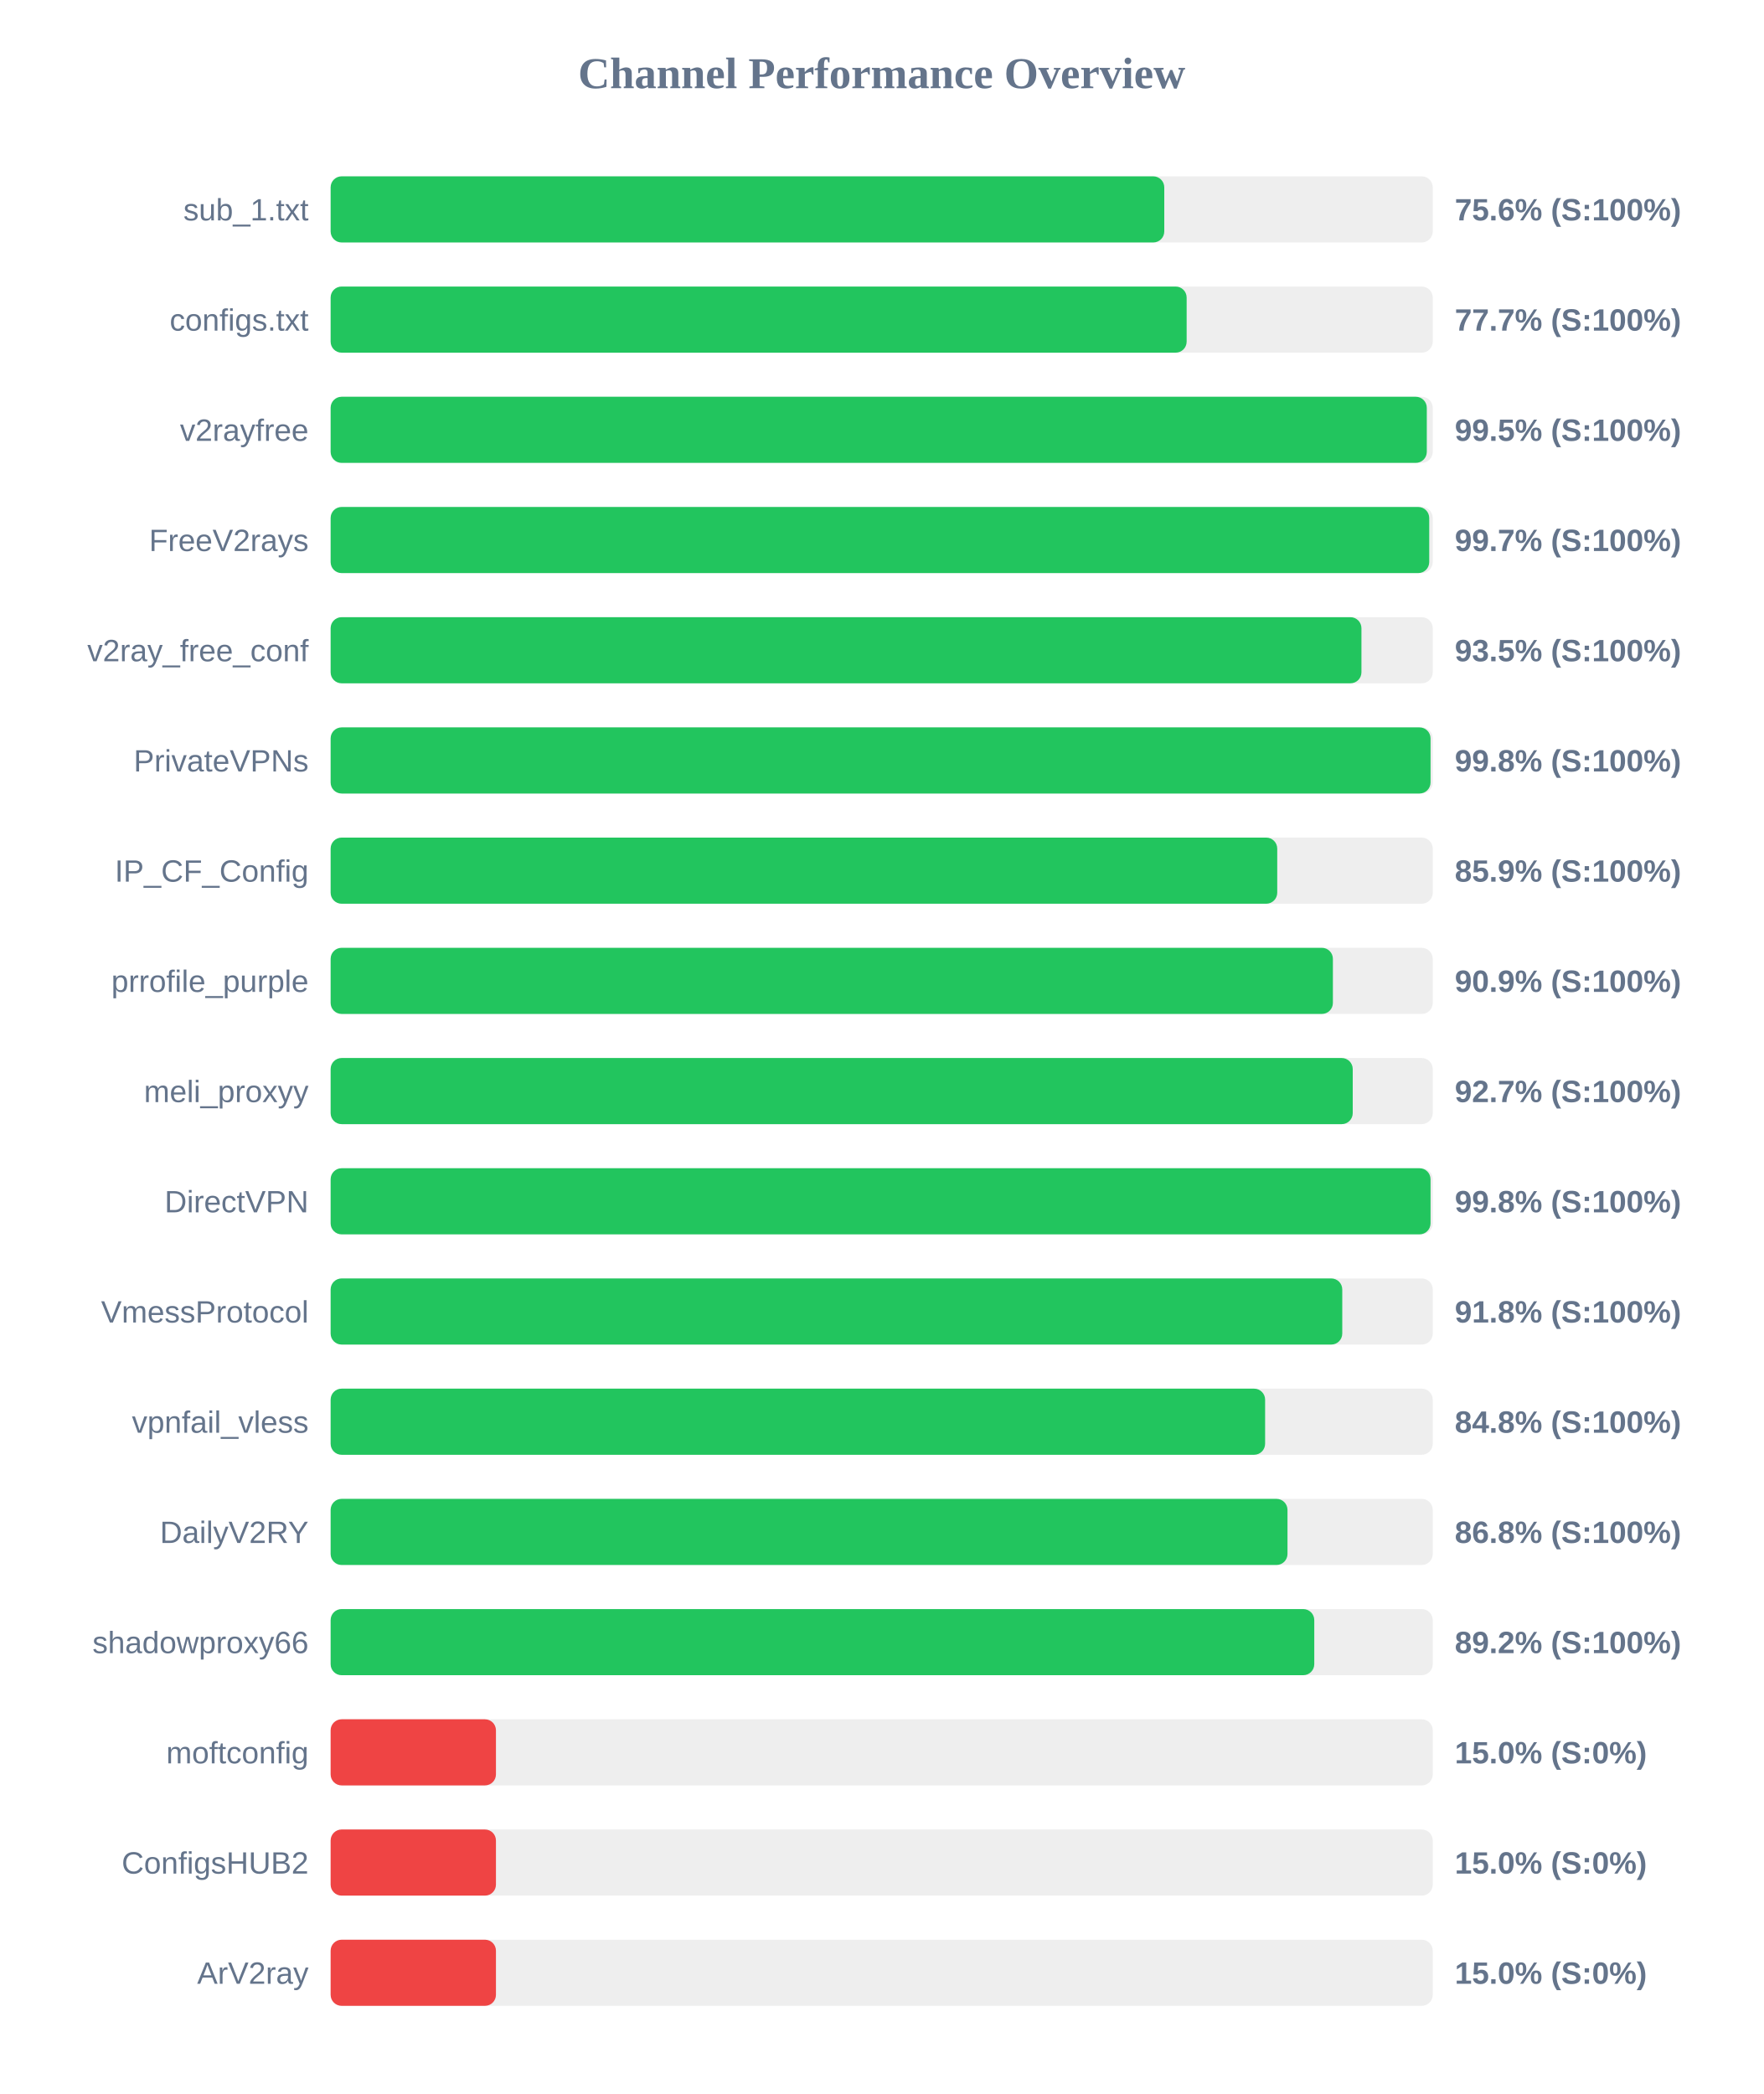
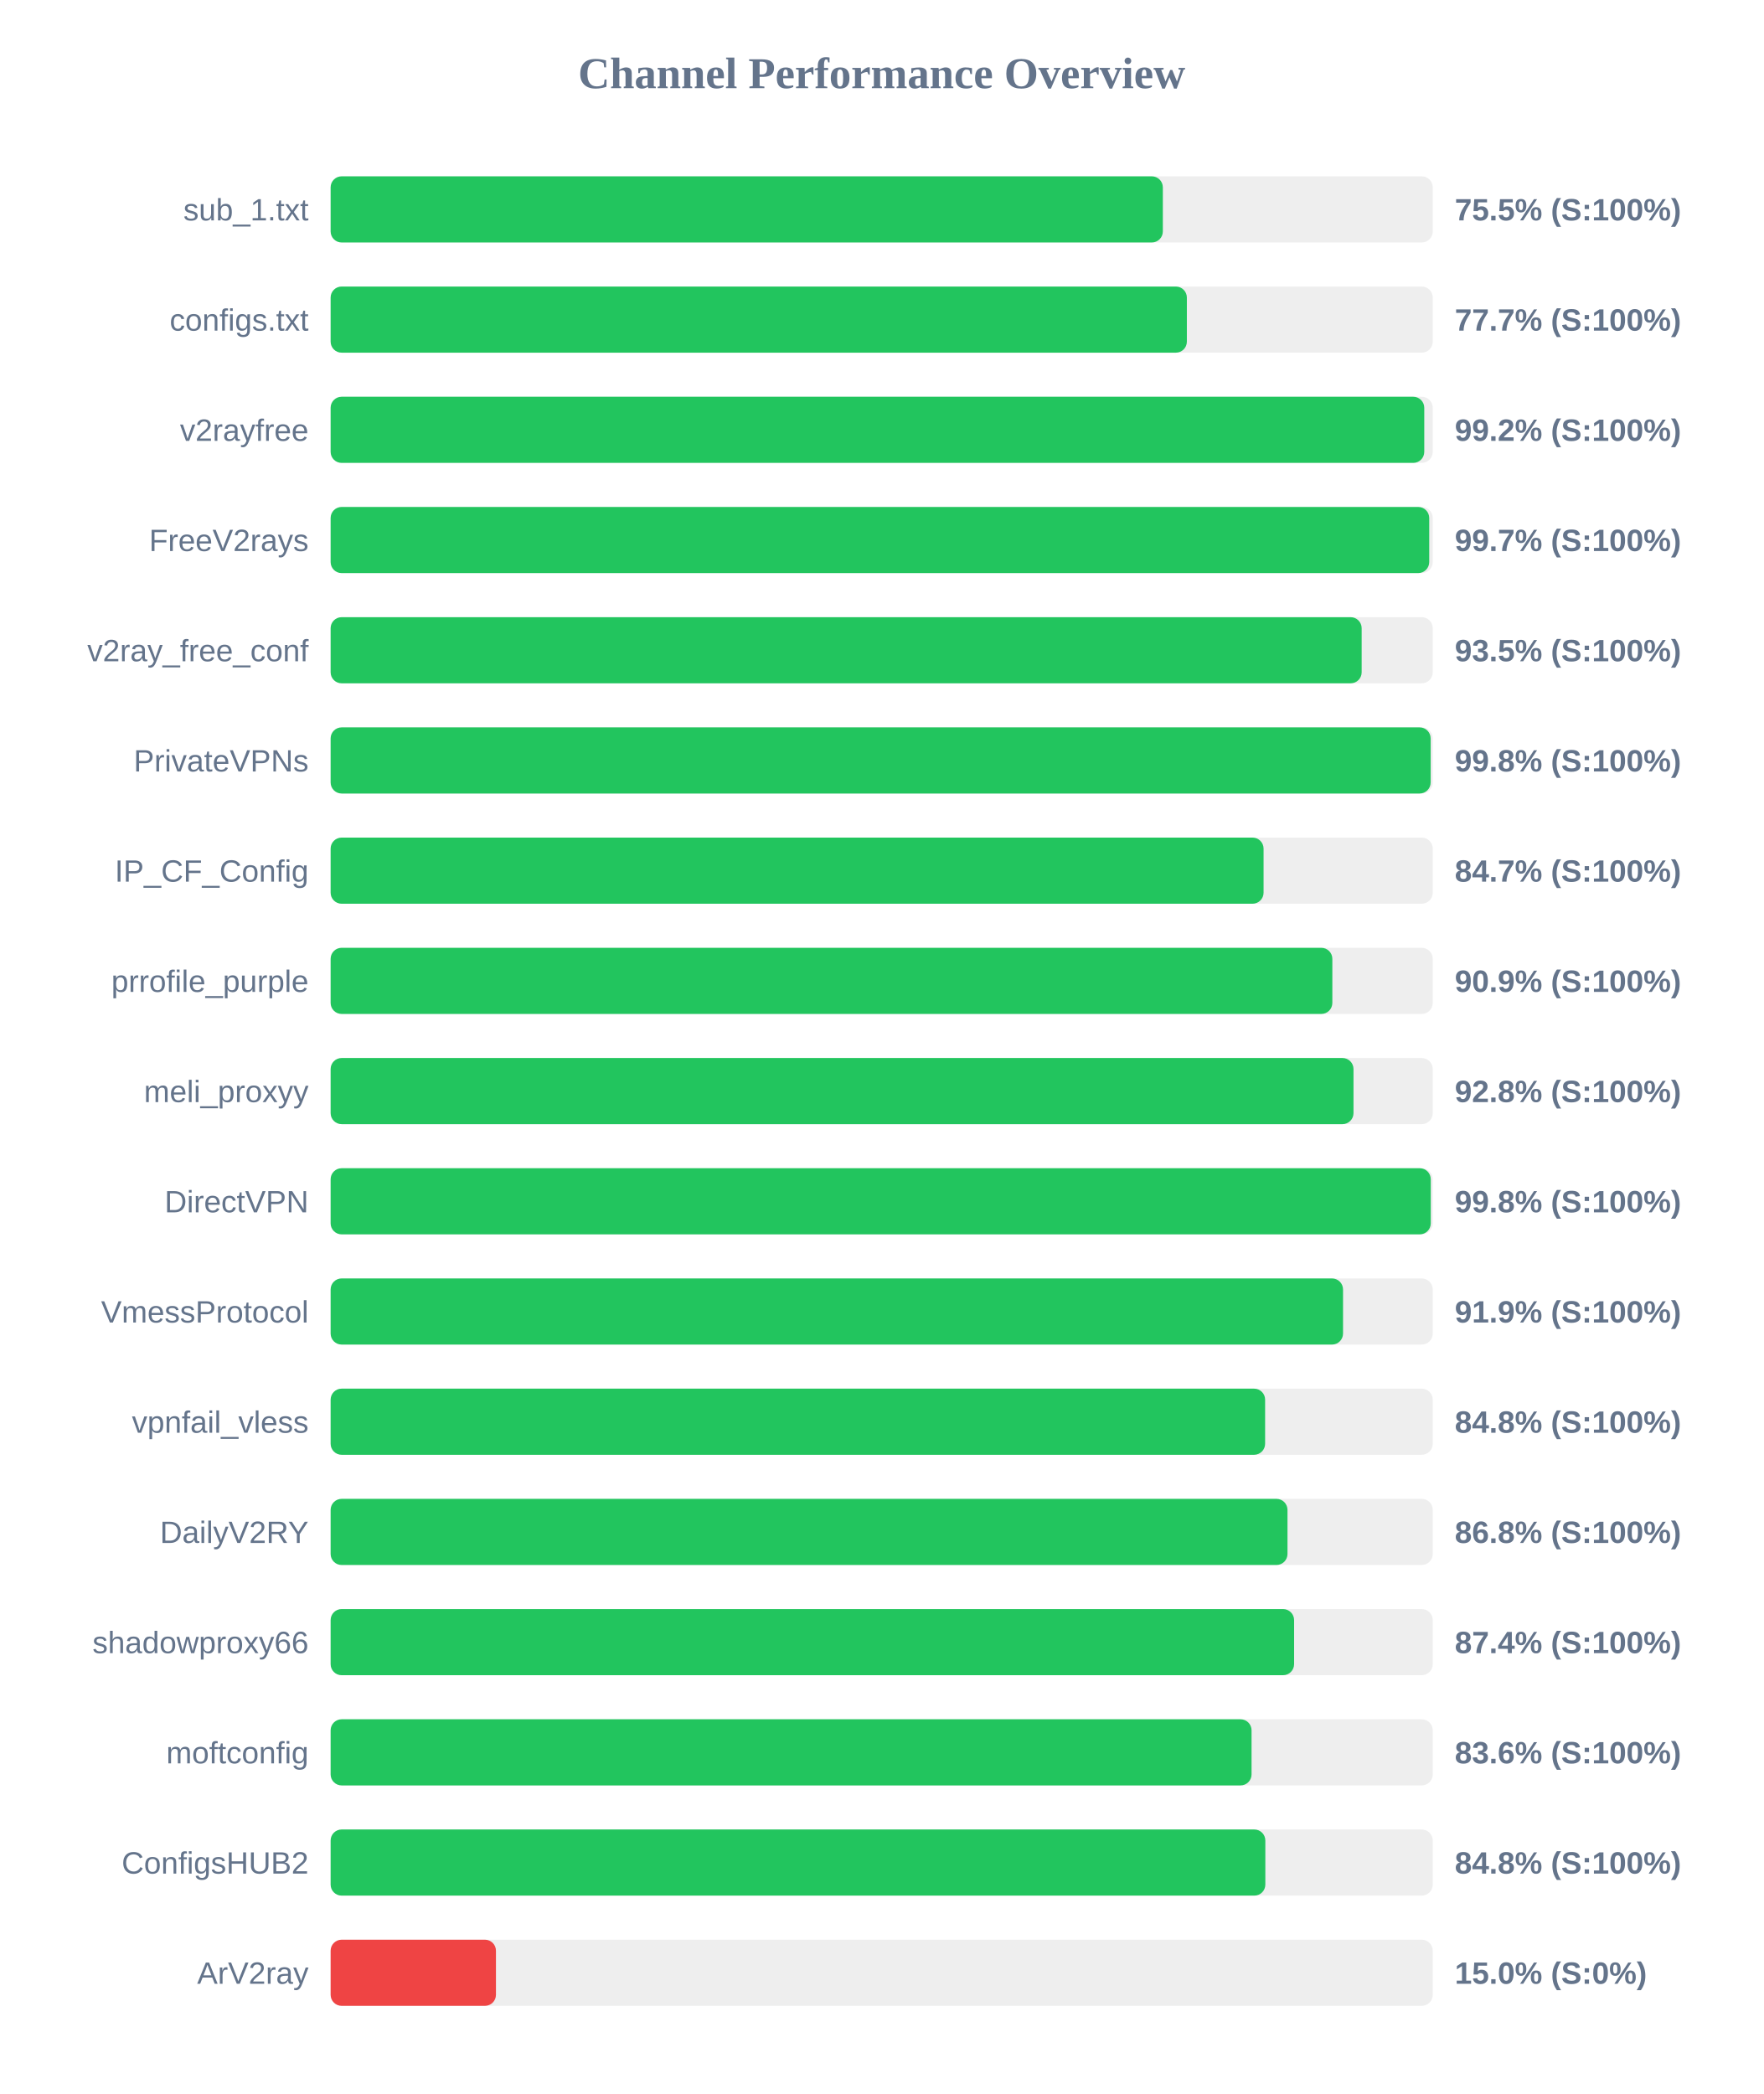
<svg xmlns="http://www.w3.org/2000/svg" width="800" height="950" version="1.1">
  <style>
        .row { font: 14px Arial; fill: #64748b; }
        .score { font: bold 14px Arial; fill: #64748b; }
    </style>
  <text x="400" y="40" text-anchor="middle" font-size="20px" font-weight="bold" fill="#64748b">Channel Performance Overview</text>
  <rect x="150" y="80" width="500" height="30" fill="#eee" rx="5" />
-   <rect x="150" y="80" width="378.2" height="30" fill="#22c55e" rx="5" />
+   <rect x="150" y="80" width="377.55" height="30" fill="#22c55e" rx="5" />
  <text x="140" y="100" text-anchor="end" class="row">sub_1.txt</text>
-   <text x="660" y="100" text-anchor="start" class="score">75.6% (S:100%)</text>
+   <text x="660" y="100" text-anchor="start" class="score">75.5% (S:100%)</text>
  <rect x="150" y="130" width="500" height="30" fill="#eee" rx="5" />
-   <rect x="150" y="130" width="388.35" height="30" fill="#22c55e" rx="5" />
+   <rect x="150" y="130" width="388.45" height="30" fill="#22c55e" rx="5" />
  <text x="140" y="150" text-anchor="end" class="row">configs.txt</text>
  <text x="660" y="150" text-anchor="start" class="score">77.7% (S:100%)</text>
  <rect x="150" y="180" width="500" height="30" fill="#eee" rx="5" />
-   <rect x="150" y="180" width="497.3" height="30" fill="#22c55e" rx="5" />
+   <rect x="150" y="180" width="496.15" height="30" fill="#22c55e" rx="5" />
  <text x="140" y="200" text-anchor="end" class="row">v2rayfree</text>
-   <text x="660" y="200" text-anchor="start" class="score">99.5% (S:100%)</text>
+   <text x="660" y="200" text-anchor="start" class="score">99.2% (S:100%)</text>
  <rect x="150" y="230" width="500" height="30" fill="#eee" rx="5" />
  <rect x="150" y="230" width="498.4" height="30" fill="#22c55e" rx="5" />
  <text x="140" y="250" text-anchor="end" class="row">FreeV2rays</text>
  <text x="660" y="250" text-anchor="start" class="score">99.7% (S:100%)</text>
  <rect x="150" y="280" width="500" height="30" fill="#eee" rx="5" />
-   <rect x="150" y="280" width="467.65" height="30" fill="#22c55e" rx="5" />
+   <rect x="150" y="280" width="467.75" height="30" fill="#22c55e" rx="5" />
  <text x="140" y="300" text-anchor="end" class="row">v2ray_free_conf</text>
  <text x="660" y="300" text-anchor="start" class="score">93.5% (S:100%)</text>
  <rect x="150" y="330" width="500" height="30" fill="#eee" rx="5" />
-   <rect x="150" y="330" width="499.0" height="30" fill="#22c55e" rx="5" />
+   <rect x="150" y="330" width="499.05" height="30" fill="#22c55e" rx="5" />
  <text x="140" y="350" text-anchor="end" class="row">PrivateVPNs</text>
  <text x="660" y="350" text-anchor="start" class="score">99.8% (S:100%)</text>
  <rect x="150" y="380" width="500" height="30" fill="#eee" rx="5" />
-   <rect x="150" y="380" width="429.45" height="30" fill="#22c55e" rx="5" />
+   <rect x="150" y="380" width="423.25" height="30" fill="#22c55e" rx="5" />
  <text x="140" y="400" text-anchor="end" class="row">IP_CF_Config</text>
-   <text x="660" y="400" text-anchor="start" class="score">85.9% (S:100%)</text>
+   <text x="660" y="400" text-anchor="start" class="score">84.7% (S:100%)</text>
  <rect x="150" y="430" width="500" height="30" fill="#eee" rx="5" />
-   <rect x="150" y="430" width="454.7" height="30" fill="#22c55e" rx="5" />
+   <rect x="150" y="430" width="454.45" height="30" fill="#22c55e" rx="5" />
  <text x="140" y="450" text-anchor="end" class="row">prrofile_purple</text>
  <text x="660" y="450" text-anchor="start" class="score">90.9% (S:100%)</text>
  <rect x="150" y="480" width="500" height="30" fill="#eee" rx="5" />
-   <rect x="150" y="480" width="463.7" height="30" fill="#22c55e" rx="5" />
+   <rect x="150" y="480" width="464.05" height="30" fill="#22c55e" rx="5" />
  <text x="140" y="500" text-anchor="end" class="row">meli_proxyy</text>
-   <text x="660" y="500" text-anchor="start" class="score">92.7% (S:100%)</text>
+   <text x="660" y="500" text-anchor="start" class="score">92.8% (S:100%)</text>
  <rect x="150" y="530" width="500" height="30" fill="#eee" rx="5" />
-   <rect x="150" y="530" width="499.0" height="30" fill="#22c55e" rx="5" />
+   <rect x="150" y="530" width="499.1" height="30" fill="#22c55e" rx="5" />
  <text x="140" y="550" text-anchor="end" class="row">DirectVPN</text>
  <text x="660" y="550" text-anchor="start" class="score">99.8% (S:100%)</text>
  <rect x="150" y="580" width="500" height="30" fill="#eee" rx="5" />
-   <rect x="150" y="580" width="458.95" height="30" fill="#22c55e" rx="5" />
+   <rect x="150" y="580" width="459.3" height="30" fill="#22c55e" rx="5" />
  <text x="140" y="600" text-anchor="end" class="row">VmessProtocol</text>
-   <text x="660" y="600" text-anchor="start" class="score">91.8% (S:100%)</text>
+   <text x="660" y="600" text-anchor="start" class="score">91.9% (S:100%)</text>
  <rect x="150" y="630" width="500" height="30" fill="#eee" rx="5" />
  <rect x="150" y="630" width="423.95" height="30" fill="#22c55e" rx="5" />
  <text x="140" y="650" text-anchor="end" class="row">vpnfail_vless</text>
  <text x="660" y="650" text-anchor="start" class="score">84.8% (S:100%)</text>
  <rect x="150" y="680" width="500" height="30" fill="#eee" rx="5" />
  <rect x="150" y="680" width="434.1" height="30" fill="#22c55e" rx="5" />
  <text x="140" y="700" text-anchor="end" class="row">DailyV2RY</text>
  <text x="660" y="700" text-anchor="start" class="score">86.8% (S:100%)</text>
  <rect x="150" y="730" width="500" height="30" fill="#eee" rx="5" />
-   <rect x="150" y="730" width="446.25" height="30" fill="#22c55e" rx="5" />
+   <rect x="150" y="730" width="437.1" height="30" fill="#22c55e" rx="5" />
  <text x="140" y="750" text-anchor="end" class="row">shadowproxy66</text>
-   <text x="660" y="750" text-anchor="start" class="score">89.2% (S:100%)</text>
+   <text x="660" y="750" text-anchor="start" class="score">87.4% (S:100%)</text>
  <rect x="150" y="780" width="500" height="30" fill="#eee" rx="5" />
-   <rect x="150" y="780" width="75.0" height="30" fill="#ef4444" rx="5" />
+   <rect x="150" y="780" width="417.8" height="30" fill="#22c55e" rx="5" />
  <text x="140" y="800" text-anchor="end" class="row">moftconfig</text>
-   <text x="660" y="800" text-anchor="start" class="score">15.0% (S:0%)</text>
+   <text x="660" y="800" text-anchor="start" class="score">83.6% (S:100%)</text>
  <rect x="150" y="830" width="500" height="30" fill="#eee" rx="5" />
-   <rect x="150" y="830" width="75.0" height="30" fill="#ef4444" rx="5" />
+   <rect x="150" y="830" width="424.05" height="30" fill="#22c55e" rx="5" />
  <text x="140" y="850" text-anchor="end" class="row">ConfigsHUB2</text>
-   <text x="660" y="850" text-anchor="start" class="score">15.0% (S:0%)</text>
+   <text x="660" y="850" text-anchor="start" class="score">84.8% (S:100%)</text>
  <rect x="150" y="880" width="500" height="30" fill="#eee" rx="5" />
  <rect x="150" y="880" width="75.0" height="30" fill="#ef4444" rx="5" />
  <text x="140" y="900" text-anchor="end" class="row">ArV2ray</text>
  <text x="660" y="900" text-anchor="start" class="score">15.0% (S:0%)</text>
</svg>
